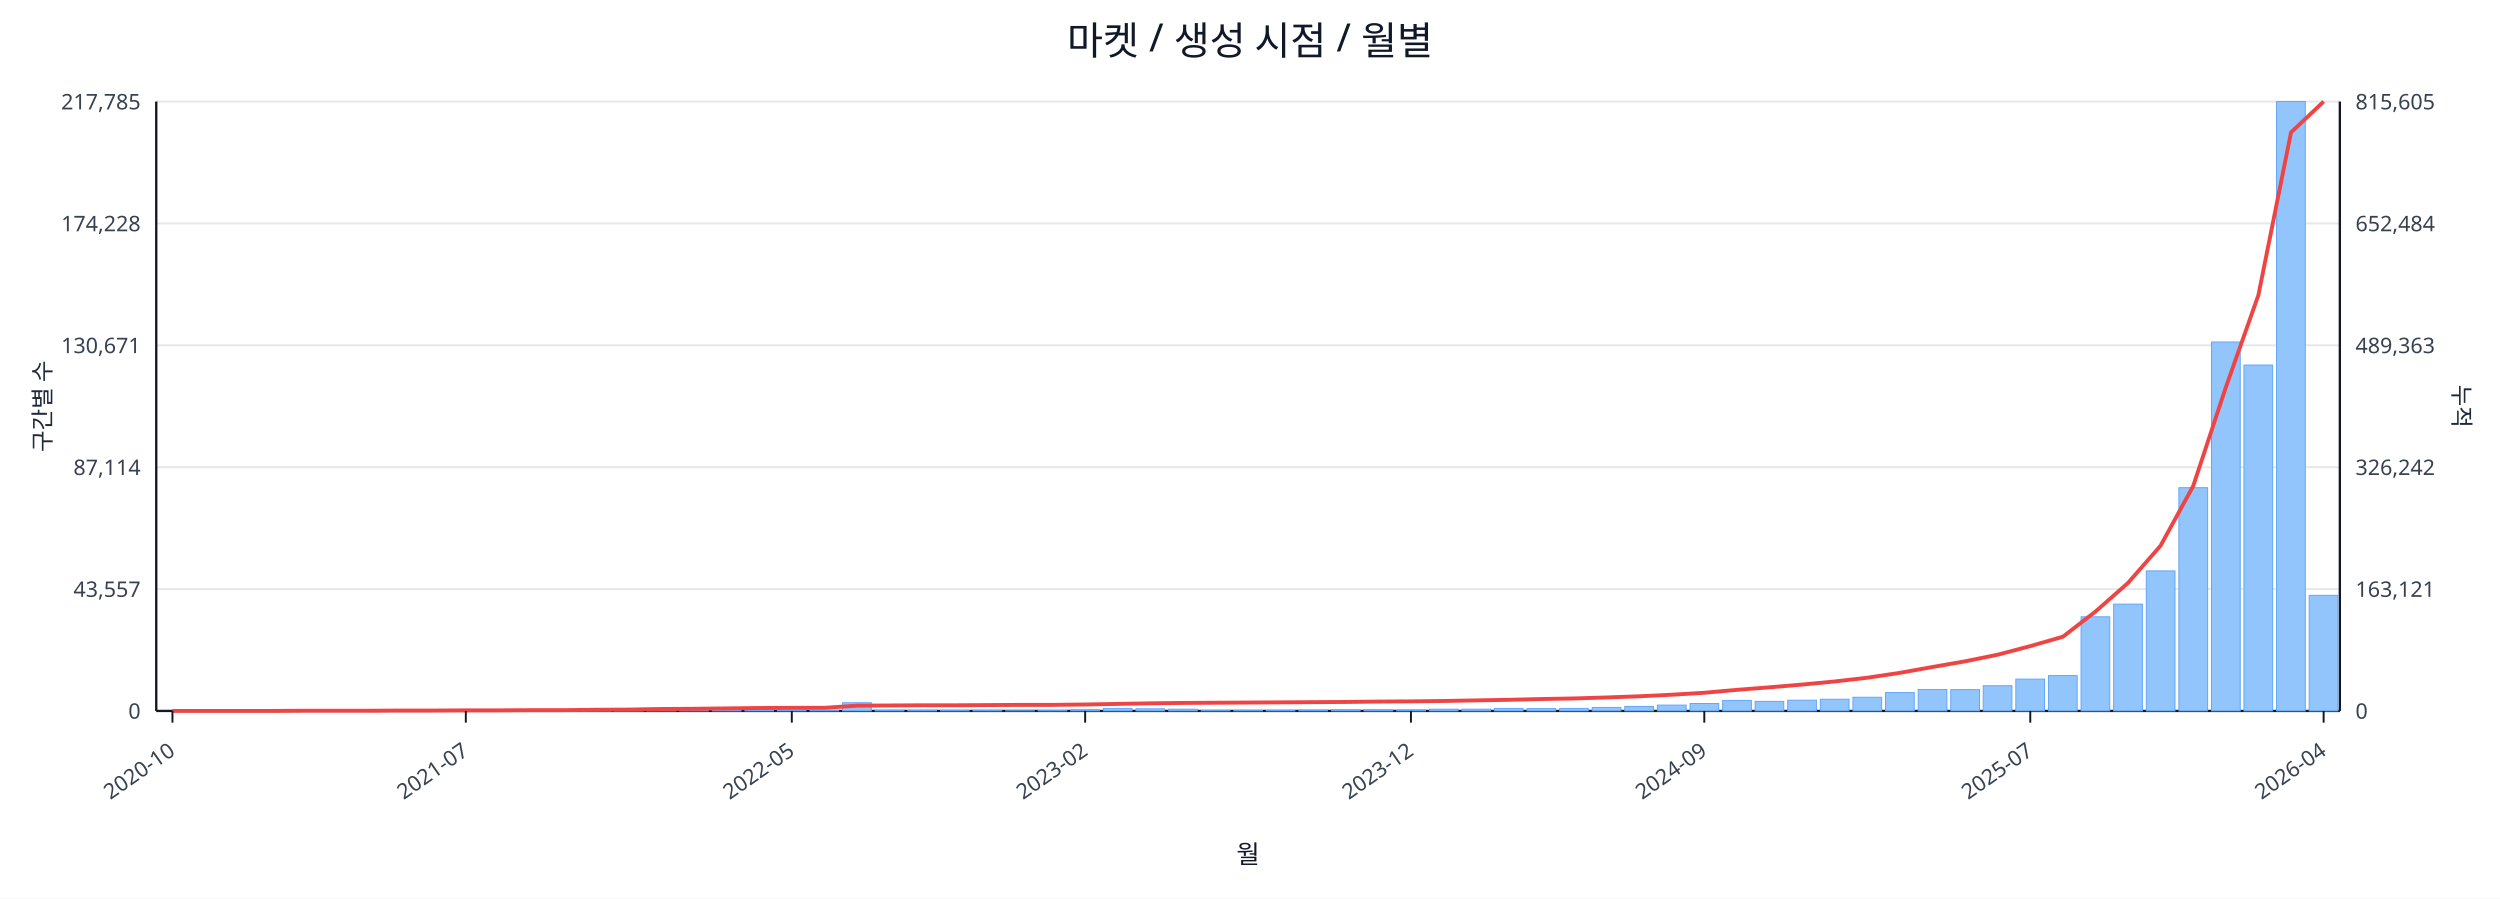
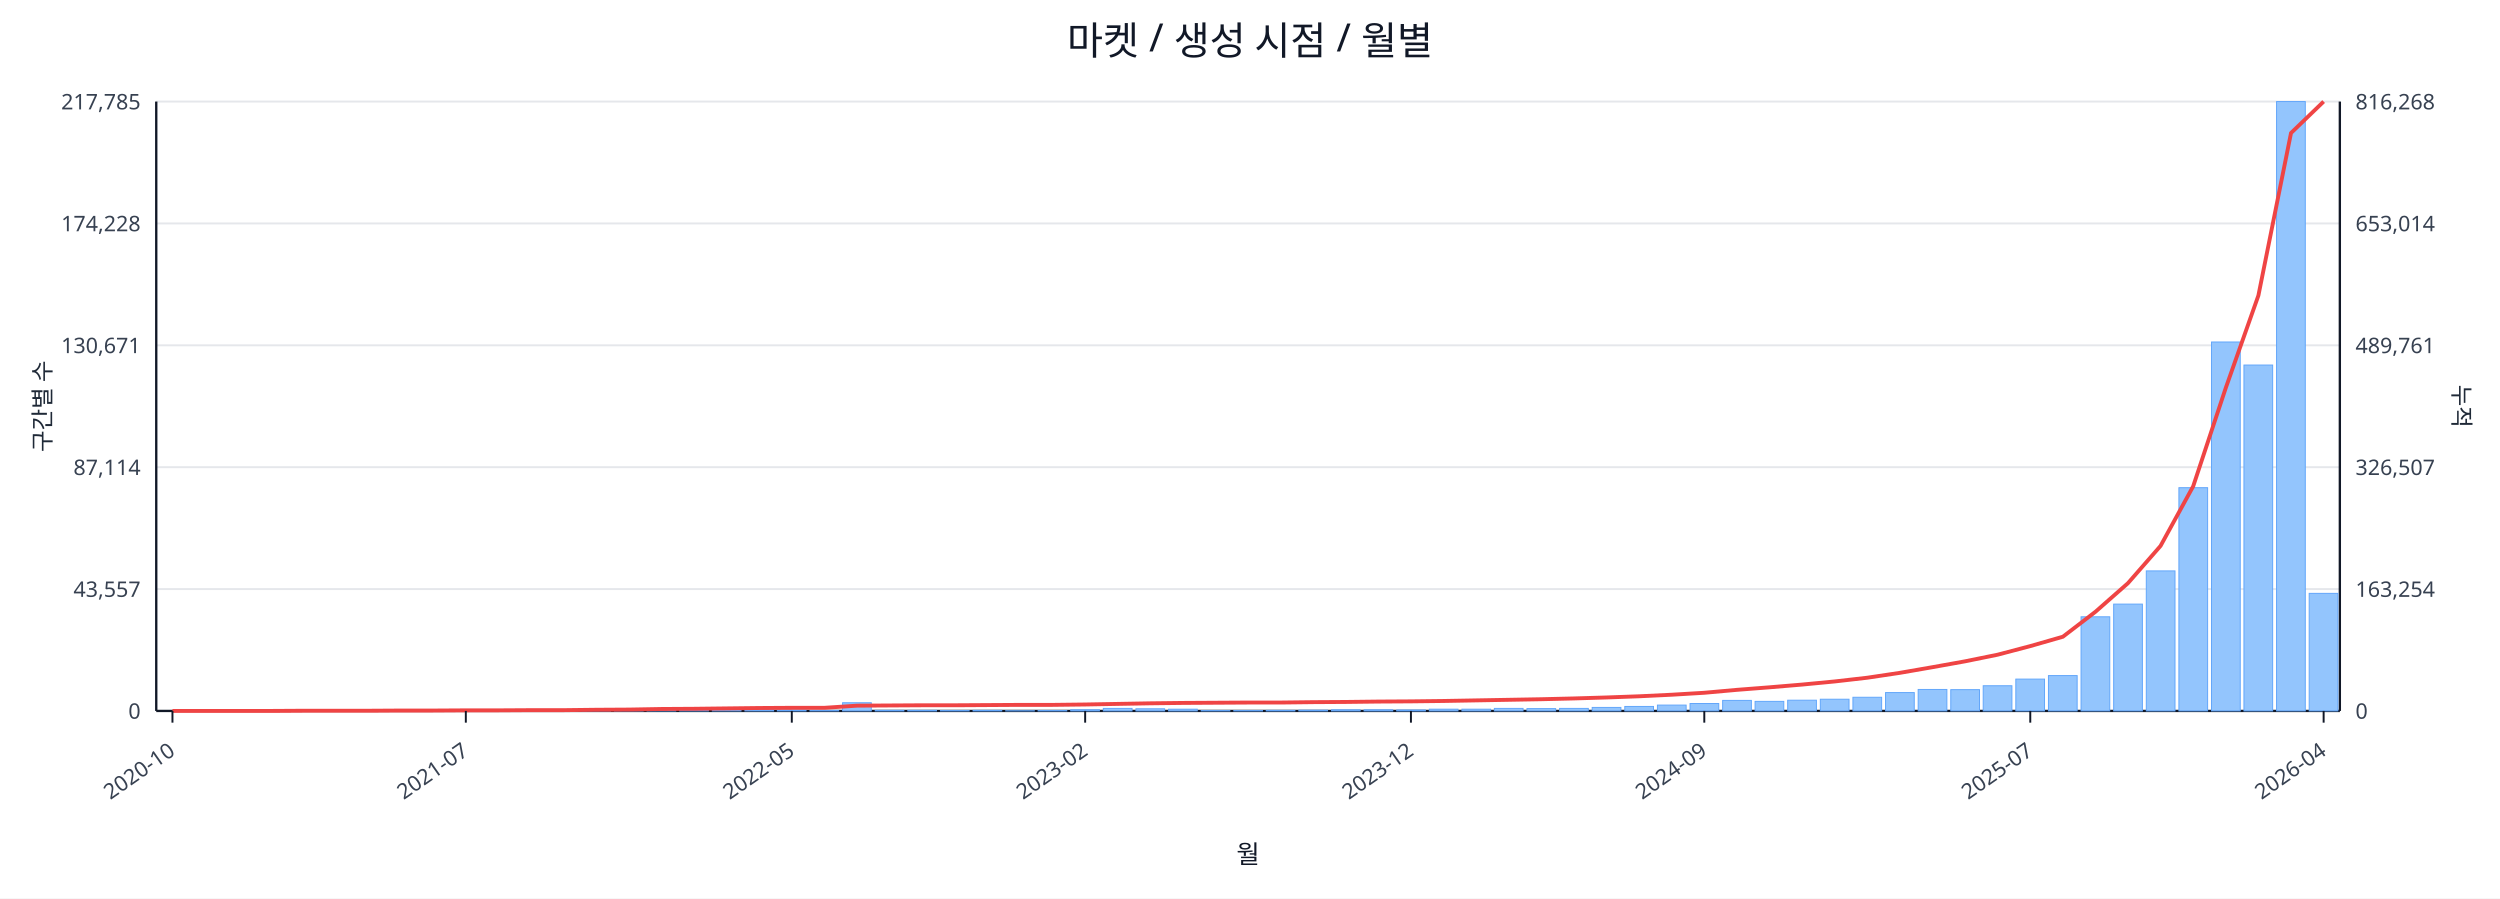
<svg xmlns="http://www.w3.org/2000/svg" width="1280" height="460" viewBox="0 0 1280 460">
  <rect x="0" y="0" width="100%" height="100%" fill="#ffffff" />
  <text x="640.0" y="28" font-size="20" text-anchor="middle" font-family="sans-serif" fill="#111827">마켓 / 생성 시점 / 월별</text>
  <line x1="80.0" y1="52.0" x2="1198.0" y2="52.0" stroke="#e5e7eb" stroke-width="1" />
  <text x="72.0" y="56.0" font-size="11" text-anchor="end" font-family="sans-serif" fill="#374151">217,785</text>
-   <text x="1206.0" y="56.0" font-size="11" text-anchor="start" font-family="sans-serif" fill="#374151">815,605</text>
+   <text x="1206.0" y="56.0" font-size="11" text-anchor="start" font-family="sans-serif" fill="#374151">816,268</text>
  <line x1="80.0" y1="114.4" x2="1198.0" y2="114.4" stroke="#e5e7eb" stroke-width="1" />
  <text x="72.0" y="118.4" font-size="11" text-anchor="end" font-family="sans-serif" fill="#374151">174,228</text>
-   <text x="1206.0" y="118.4" font-size="11" text-anchor="start" font-family="sans-serif" fill="#374151">652,484</text>
+   <text x="1206.0" y="118.4" font-size="11" text-anchor="start" font-family="sans-serif" fill="#374151">653,014</text>
  <line x1="80.0" y1="176.8" x2="1198.0" y2="176.8" stroke="#e5e7eb" stroke-width="1" />
  <text x="72.0" y="180.8" font-size="11" text-anchor="end" font-family="sans-serif" fill="#374151">130,671</text>
-   <text x="1206.0" y="180.8" font-size="11" text-anchor="start" font-family="sans-serif" fill="#374151">489,363</text>
+   <text x="1206.0" y="180.8" font-size="11" text-anchor="start" font-family="sans-serif" fill="#374151">489,761</text>
  <line x1="80.0" y1="239.2" x2="1198.0" y2="239.2" stroke="#e5e7eb" stroke-width="1" />
  <text x="72.0" y="243.2" font-size="11" text-anchor="end" font-family="sans-serif" fill="#374151">87,114</text>
-   <text x="1206.0" y="243.2" font-size="11" text-anchor="start" font-family="sans-serif" fill="#374151">326,242</text>
+   <text x="1206.0" y="243.2" font-size="11" text-anchor="start" font-family="sans-serif" fill="#374151">326,507</text>
  <line x1="80.0" y1="301.6" x2="1198.0" y2="301.6" stroke="#e5e7eb" stroke-width="1" />
  <text x="72.0" y="305.6" font-size="11" text-anchor="end" font-family="sans-serif" fill="#374151">43,557</text>
-   <text x="1206.0" y="305.6" font-size="11" text-anchor="start" font-family="sans-serif" fill="#374151">163,121</text>
+   <text x="1206.0" y="305.6" font-size="11" text-anchor="start" font-family="sans-serif" fill="#374151">163,254</text>
  <line x1="80.0" y1="364.0" x2="1198.0" y2="364.0" stroke="#e5e7eb" stroke-width="1" />
  <text x="72.0" y="368.0" font-size="11" text-anchor="end" font-family="sans-serif" fill="#374151">0</text>
  <text x="1206.0" y="368.0" font-size="11" text-anchor="start" font-family="sans-serif" fill="#374151">0</text>
  <line x1="80.0" y1="364.0" x2="1198.0" y2="364.0" stroke="#111827" stroke-width="1.2" />
  <line x1="80.0" y1="52.0" x2="80.0" y2="364.0" stroke="#111827" stroke-width="1.2" />
  <line x1="1198.0" y1="52.0" x2="1198.0" y2="364.0" stroke="#111827" stroke-width="1.2" />
  <rect x="81.0" y="364.0" width="14.7" height="0.0" fill="#93c5fd" stroke="#60a5fa" stroke-width="0.5" />
  <rect x="97.7" y="364.0" width="14.7" height="0.0" fill="#93c5fd" stroke="#60a5fa" stroke-width="0.5" />
  <rect x="114.4" y="364.0" width="14.7" height="0.0" fill="#93c5fd" stroke="#60a5fa" stroke-width="0.5" />
  <rect x="131.1" y="363.9" width="14.7" height="0.1" fill="#93c5fd" stroke="#60a5fa" stroke-width="0.5" />
  <rect x="147.7" y="363.9" width="14.7" height="0.1" fill="#93c5fd" stroke="#60a5fa" stroke-width="0.5" />
  <rect x="164.4" y="363.9" width="14.7" height="0.1" fill="#93c5fd" stroke="#60a5fa" stroke-width="0.5" />
  <rect x="181.1" y="363.9" width="14.7" height="0.1" fill="#93c5fd" stroke="#60a5fa" stroke-width="0.5" />
  <rect x="197.8" y="363.8" width="14.7" height="0.2" fill="#93c5fd" stroke="#60a5fa" stroke-width="0.5" />
  <rect x="214.5" y="363.7" width="14.7" height="0.3" fill="#93c5fd" stroke="#60a5fa" stroke-width="0.5" />
  <rect x="231.2" y="363.8" width="14.7" height="0.2" fill="#93c5fd" stroke="#60a5fa" stroke-width="0.5" />
  <rect x="247.9" y="363.8" width="14.7" height="0.2" fill="#93c5fd" stroke="#60a5fa" stroke-width="0.5" />
  <rect x="264.6" y="363.9" width="14.7" height="0.1" fill="#93c5fd" stroke="#60a5fa" stroke-width="0.5" />
  <rect x="281.2" y="363.7" width="14.7" height="0.3" fill="#93c5fd" stroke="#60a5fa" stroke-width="0.5" />
  <rect x="297.9" y="363.4" width="14.7" height="0.6" fill="#93c5fd" stroke="#60a5fa" stroke-width="0.5" />
  <rect x="314.6" y="363.5" width="14.7" height="0.5" fill="#93c5fd" stroke="#60a5fa" stroke-width="0.5" />
  <rect x="331.3" y="363.1" width="14.7" height="0.9" fill="#93c5fd" stroke="#60a5fa" stroke-width="0.5" />
  <rect x="348.0" y="363.5" width="14.7" height="0.5" fill="#93c5fd" stroke="#60a5fa" stroke-width="0.5" />
  <rect x="364.7" y="363.3" width="14.7" height="0.7" fill="#93c5fd" stroke="#60a5fa" stroke-width="0.5" />
  <rect x="381.4" y="363.4" width="14.7" height="0.6" fill="#93c5fd" stroke="#60a5fa" stroke-width="0.5" />
  <rect x="398.0" y="363.6" width="14.7" height="0.4" fill="#93c5fd" stroke="#60a5fa" stroke-width="0.5" />
  <rect x="414.7" y="363.8" width="14.7" height="0.2" fill="#93c5fd" stroke="#60a5fa" stroke-width="0.5" />
  <rect x="431.4" y="359.8" width="14.7" height="4.2" fill="#93c5fd" stroke="#60a5fa" stroke-width="0.5" />
  <rect x="448.1" y="363.7" width="14.7" height="0.3" fill="#93c5fd" stroke="#60a5fa" stroke-width="0.5" />
  <rect x="464.8" y="363.7" width="14.7" height="0.3" fill="#93c5fd" stroke="#60a5fa" stroke-width="0.5" />
  <rect x="481.5" y="363.8" width="14.7" height="0.2" fill="#93c5fd" stroke="#60a5fa" stroke-width="0.5" />
  <rect x="498.2" y="363.7" width="14.7" height="0.3" fill="#93c5fd" stroke="#60a5fa" stroke-width="0.5" />
  <rect x="514.9" y="363.9" width="14.7" height="0.1" fill="#93c5fd" stroke="#60a5fa" stroke-width="0.5" />
  <rect x="531.5" y="363.8" width="14.7" height="0.2" fill="#93c5fd" stroke="#60a5fa" stroke-width="0.5" />
  <rect x="548.2" y="363.4" width="14.7" height="0.6" fill="#93c5fd" stroke="#60a5fa" stroke-width="0.5" />
  <rect x="564.9" y="362.7" width="14.7" height="1.3" fill="#93c5fd" stroke="#60a5fa" stroke-width="0.5" />
  <rect x="581.6" y="362.9" width="14.7" height="1.1" fill="#93c5fd" stroke="#60a5fa" stroke-width="0.5" />
  <rect x="598.3" y="363.1" width="14.7" height="0.9" fill="#93c5fd" stroke="#60a5fa" stroke-width="0.5" />
  <rect x="615.0" y="363.8" width="14.7" height="0.2" fill="#93c5fd" stroke="#60a5fa" stroke-width="0.5" />
  <rect x="631.7" y="363.8" width="14.7" height="0.2" fill="#93c5fd" stroke="#60a5fa" stroke-width="0.5" />
  <rect x="648.3" y="363.7" width="14.7" height="0.3" fill="#93c5fd" stroke="#60a5fa" stroke-width="0.5" />
  <rect x="665.0" y="363.6" width="14.7" height="0.4" fill="#93c5fd" stroke="#60a5fa" stroke-width="0.5" />
  <rect x="681.7" y="363.4" width="14.7" height="0.6" fill="#93c5fd" stroke="#60a5fa" stroke-width="0.5" />
  <rect x="698.4" y="363.4" width="14.7" height="0.6" fill="#93c5fd" stroke="#60a5fa" stroke-width="0.5" />
  <rect x="715.1" y="363.5" width="14.7" height="0.5" fill="#93c5fd" stroke="#60a5fa" stroke-width="0.5" />
  <rect x="731.8" y="363.1" width="14.7" height="0.9" fill="#93c5fd" stroke="#60a5fa" stroke-width="0.5" />
  <rect x="748.5" y="363.1" width="14.7" height="0.9" fill="#93c5fd" stroke="#60a5fa" stroke-width="0.5" />
  <rect x="765.1" y="362.7" width="14.7" height="1.3" fill="#93c5fd" stroke="#60a5fa" stroke-width="0.5" />
  <rect x="781.8" y="362.8" width="14.7" height="1.2" fill="#93c5fd" stroke="#60a5fa" stroke-width="0.5" />
  <rect x="798.5" y="362.7" width="14.7" height="1.3" fill="#93c5fd" stroke="#60a5fa" stroke-width="0.5" />
  <rect x="815.2" y="362.2" width="14.7" height="1.8" fill="#93c5fd" stroke="#60a5fa" stroke-width="0.5" />
  <rect x="831.9" y="361.7" width="14.7" height="2.3" fill="#93c5fd" stroke="#60a5fa" stroke-width="0.5" />
  <rect x="848.6" y="361.0" width="14.7" height="3.0" fill="#93c5fd" stroke="#60a5fa" stroke-width="0.5" />
  <rect x="865.3" y="360.2" width="14.7" height="3.8" fill="#93c5fd" stroke="#60a5fa" stroke-width="0.5" />
  <rect x="882.0" y="358.6" width="14.7" height="5.4" fill="#93c5fd" stroke="#60a5fa" stroke-width="0.5" />
  <rect x="898.6" y="359.1" width="14.7" height="4.9" fill="#93c5fd" stroke="#60a5fa" stroke-width="0.5" />
  <rect x="915.3" y="358.5" width="14.7" height="5.5" fill="#93c5fd" stroke="#60a5fa" stroke-width="0.5" />
  <rect x="932.0" y="358.0" width="14.7" height="6.0" fill="#93c5fd" stroke="#60a5fa" stroke-width="0.5" />
  <rect x="948.7" y="357.0" width="14.7" height="7.0" fill="#93c5fd" stroke="#60a5fa" stroke-width="0.5" />
  <rect x="965.4" y="354.6" width="14.7" height="9.4" fill="#93c5fd" stroke="#60a5fa" stroke-width="0.5" />
  <rect x="982.1" y="353.0" width="14.7" height="11.0" fill="#93c5fd" stroke="#60a5fa" stroke-width="0.5" />
  <rect x="998.8" y="353.1" width="14.7" height="10.9" fill="#93c5fd" stroke="#60a5fa" stroke-width="0.5" />
  <rect x="1015.4" y="351.1" width="14.7" height="12.9" fill="#93c5fd" stroke="#60a5fa" stroke-width="0.5" />
  <rect x="1032.1" y="347.7" width="14.7" height="16.3" fill="#93c5fd" stroke="#60a5fa" stroke-width="0.5" />
  <rect x="1048.8" y="345.9" width="14.7" height="18.1" fill="#93c5fd" stroke="#60a5fa" stroke-width="0.5" />
  <rect x="1065.5" y="315.8" width="14.7" height="48.2" fill="#93c5fd" stroke="#60a5fa" stroke-width="0.5" />
  <rect x="1082.2" y="309.3" width="14.7" height="54.7" fill="#93c5fd" stroke="#60a5fa" stroke-width="0.5" />
  <rect x="1098.9" y="292.3" width="14.7" height="71.7" fill="#93c5fd" stroke="#60a5fa" stroke-width="0.5" />
  <rect x="1115.6" y="249.7" width="14.7" height="114.3" fill="#93c5fd" stroke="#60a5fa" stroke-width="0.5" />
  <rect x="1132.3" y="175.1" width="14.7" height="188.9" fill="#93c5fd" stroke="#60a5fa" stroke-width="0.5" />
  <rect x="1148.9" y="186.9" width="14.7" height="177.1" fill="#93c5fd" stroke="#60a5fa" stroke-width="0.5" />
  <rect x="1165.6" y="52.0" width="14.7" height="312.0" fill="#93c5fd" stroke="#60a5fa" stroke-width="0.5" />
-   <rect x="1182.3" y="304.8" width="14.7" height="59.2" fill="#93c5fd" stroke="#60a5fa" stroke-width="0.5" />
-   <polyline fill="none" stroke="#ef4444" stroke-width="2" points="88.3,364.0 105.0,364.0 121.7,364.0 138.4,364.0 155.1,363.9 171.8,363.9 188.5,363.9 205.1,363.8 221.8,363.8 238.5,363.7 255.2,363.7 271.9,363.6 288.6,363.6 305.3,363.4 322.0,363.3 338.6,363.0 355.3,362.9 372.0,362.7 388.7,362.5 405.4,362.4 422.1,362.4 438.8,361.3 455.4,361.2 472.1,361.1 488.8,361.1 505.5,361.0 522.2,360.9 538.9,360.9 555.6,360.7 572.3,360.4 588.9,360.1 605.6,359.9 622.3,359.8 639.0,359.7 655.7,359.6 672.4,359.5 689.1,359.4 705.7,359.2 722.4,359.1 739.1,358.9 755.8,358.6 772.5,358.3 789.2,357.9 805.9,357.6 822.6,357.1 839.2,356.5 855.9,355.7 872.6,354.7 889.3,353.2 906.0,351.9 922.7,350.5 939.4,348.9 956.0,347.0 972.7,344.5 989.4,341.5 1006.1,338.6 1022.8,335.2 1039.5,330.8 1056.2,326.0 1072.9,313.1 1089.5,298.5 1106.2,279.4 1122.9,248.9 1139.6,198.4 1156.3,151.1 1173.0,67.8 1189.7,52.0" />
+   <rect x="1182.3" y="303.8" width="14.7" height="60.2" fill="#93c5fd" stroke="#60a5fa" stroke-width="0.5" />
+   <polyline fill="none" stroke="#ef4444" stroke-width="2" points="88.3,364.0 105.0,364.0 121.7,364.0 138.4,364.0 155.1,363.9 171.8,363.9 188.5,363.9 205.1,363.8 221.8,363.8 238.5,363.7 255.2,363.7 271.9,363.6 288.6,363.6 305.3,363.4 322.0,363.3 338.6,363.0 355.3,362.9 372.0,362.7 388.7,362.5 405.4,362.4 422.1,362.4 438.8,361.3 455.4,361.2 472.1,361.1 488.8,361.1 505.5,361.0 522.2,360.9 538.9,360.9 555.6,360.7 572.3,360.4 588.9,360.1 605.6,359.9 622.3,359.8 639.0,359.7 655.7,359.7 672.4,359.5 689.1,359.4 705.7,359.2 722.4,359.1 739.1,358.9 755.8,358.6 772.5,358.3 789.2,358.0 805.9,357.6 822.6,357.1 839.2,356.5 855.9,355.7 872.6,354.7 889.3,353.2 906.0,351.9 922.7,350.5 939.4,348.9 956.0,347.0 972.7,344.5 989.4,341.6 1006.1,338.6 1022.8,335.2 1039.5,330.8 1056.2,326.0 1072.9,313.2 1089.5,298.6 1106.2,279.5 1122.9,249.0 1139.6,198.6 1156.3,151.3 1173.0,68.1 1189.7,52.0" />
  <line x1="88.3" y1="364.0" x2="88.3" y2="370.0" stroke="#111827" stroke-width="1" />
  <text x="90.3" y="386.0" font-size="11" text-anchor="end" transform="rotate(-35 90.3 386.0)" font-family="sans-serif" fill="#374151">2020-10</text>
  <line x1="238.5" y1="364.0" x2="238.5" y2="370.0" stroke="#111827" stroke-width="1" />
  <text x="240.5" y="386.0" font-size="11" text-anchor="end" transform="rotate(-35 240.5 386.0)" font-family="sans-serif" fill="#374151">2021-07</text>
  <line x1="405.4" y1="364.0" x2="405.4" y2="370.0" stroke="#111827" stroke-width="1" />
  <text x="407.4" y="386.0" font-size="11" text-anchor="end" transform="rotate(-35 407.4 386.0)" font-family="sans-serif" fill="#374151">2022-05</text>
  <line x1="555.6" y1="364.0" x2="555.6" y2="370.0" stroke="#111827" stroke-width="1" />
  <text x="557.6" y="386.0" font-size="11" text-anchor="end" transform="rotate(-35 557.6 386.0)" font-family="sans-serif" fill="#374151">2023-02</text>
  <line x1="722.4" y1="364.0" x2="722.4" y2="370.0" stroke="#111827" stroke-width="1" />
  <text x="724.4" y="386.0" font-size="11" text-anchor="end" transform="rotate(-35 724.4 386.0)" font-family="sans-serif" fill="#374151">2023-12</text>
  <line x1="872.6" y1="364.0" x2="872.6" y2="370.0" stroke="#111827" stroke-width="1" />
  <text x="874.6" y="386.0" font-size="11" text-anchor="end" transform="rotate(-35 874.6 386.0)" font-family="sans-serif" fill="#374151">2024-09</text>
  <line x1="1039.5" y1="364.0" x2="1039.5" y2="370.0" stroke="#111827" stroke-width="1" />
  <text x="1041.5" y="386.0" font-size="11" text-anchor="end" transform="rotate(-35 1041.5 386.0)" font-family="sans-serif" fill="#374151">2025-07</text>
  <line x1="1189.7" y1="364.0" x2="1189.7" y2="370.0" stroke="#111827" stroke-width="1" />
  <text x="1191.7" y="386.0" font-size="11" text-anchor="end" transform="rotate(-35 1191.7 386.0)" font-family="sans-serif" fill="#374151">2026-04</text>
  <text x="26" y="208.0" font-size="12" transform="rotate(-90 26 208.0)" text-anchor="middle" font-family="sans-serif" fill="#1f2937">구간별 수</text>
  <text x="1256.0" y="208.0" font-size="12" transform="rotate(90 1256.0 208.0)" text-anchor="middle" font-family="sans-serif" fill="#1f2937">누적</text>
  <text x="639.0" y="442.0" font-size="13" text-anchor="middle" font-family="sans-serif" fill="#111827">월</text>
</svg>
